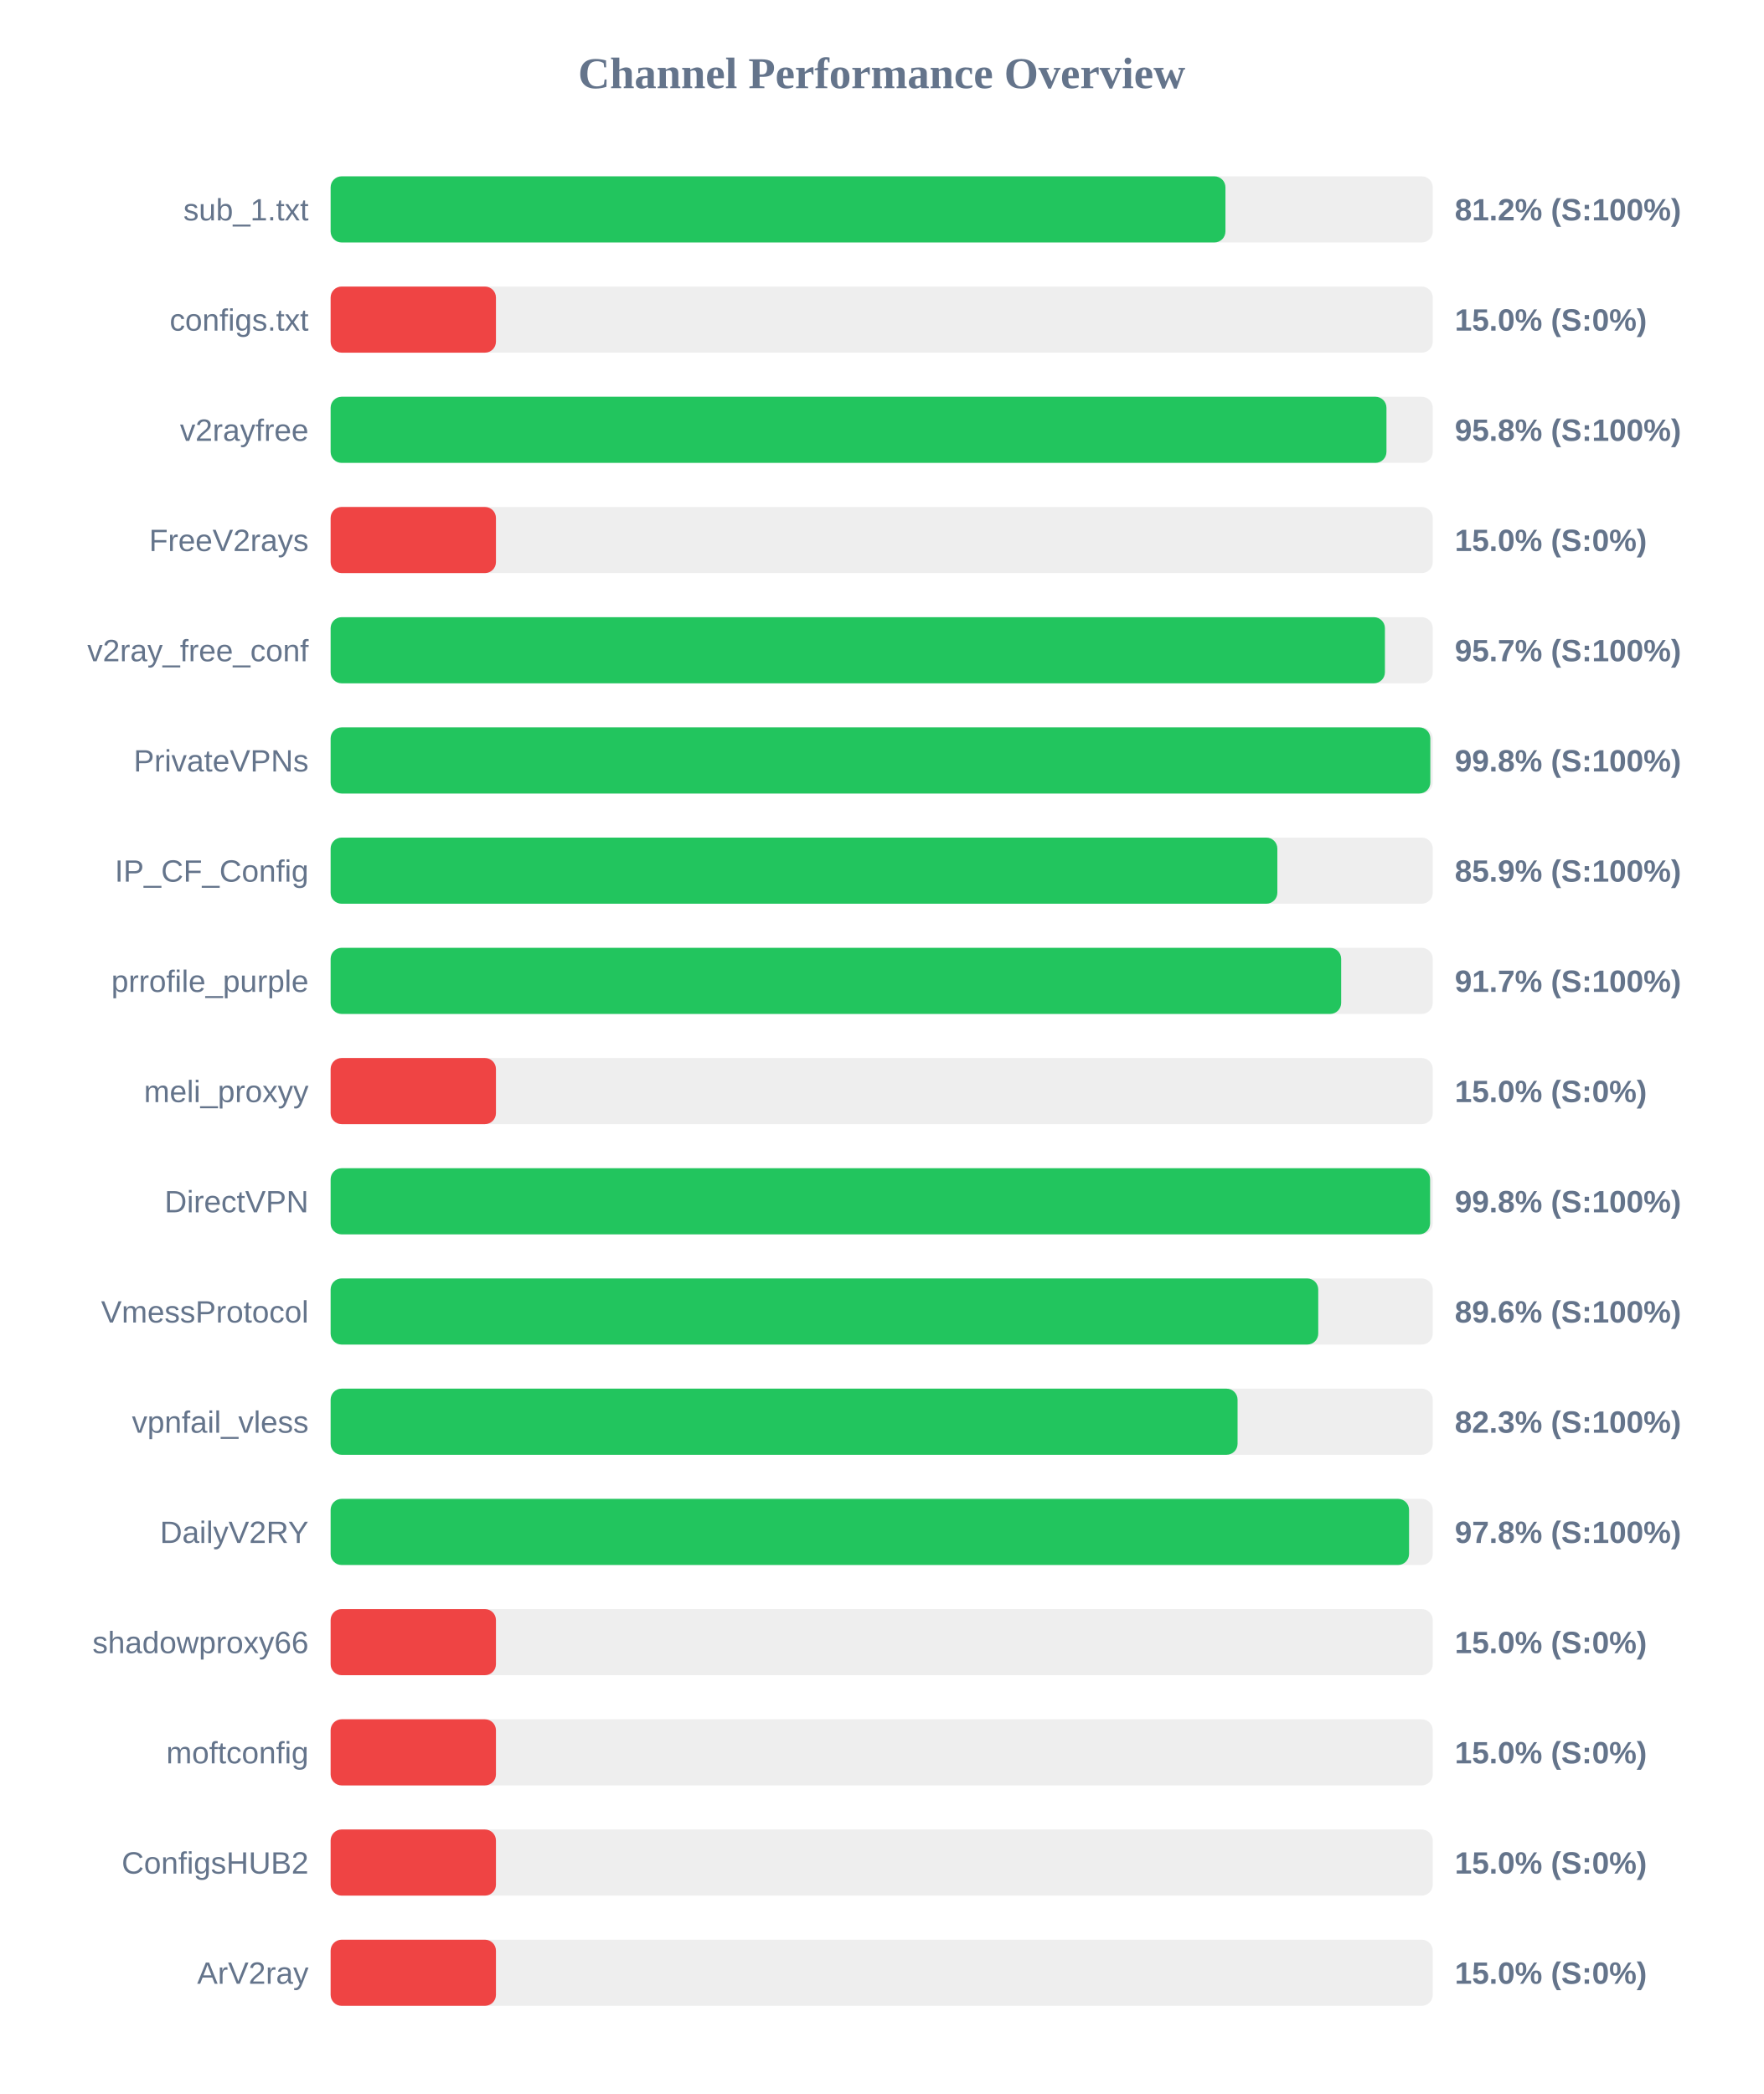
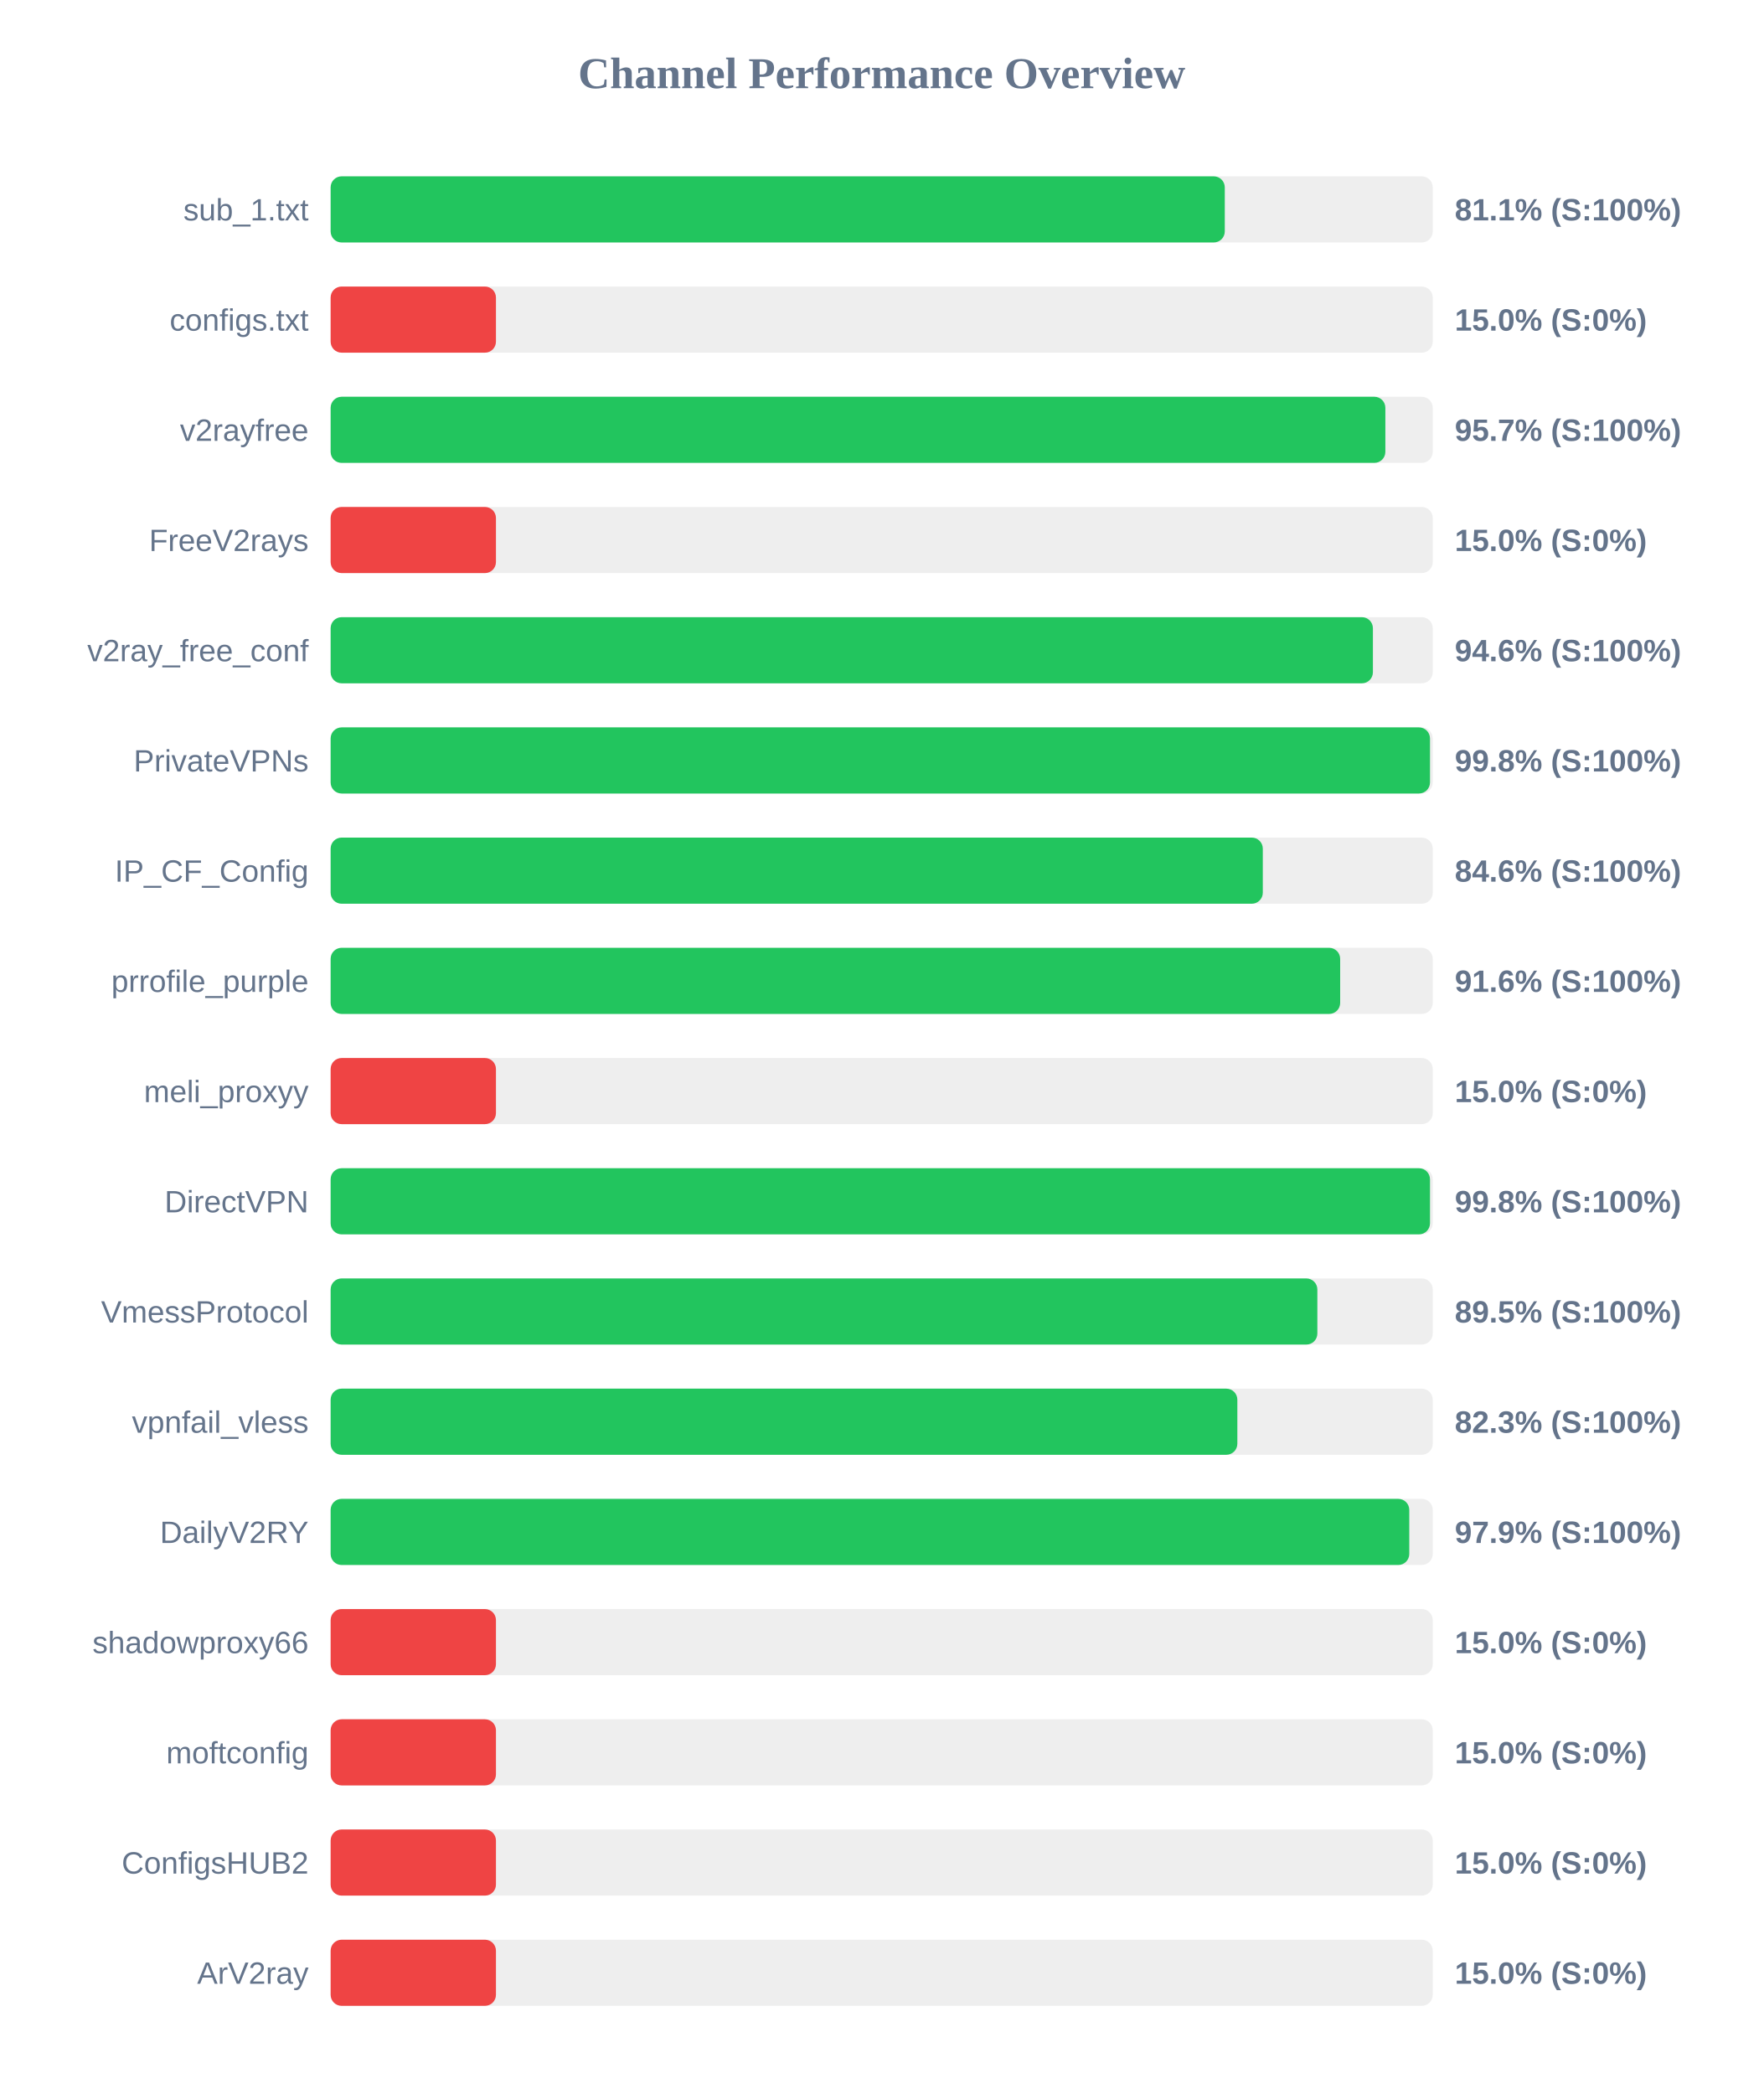
<svg xmlns="http://www.w3.org/2000/svg" width="800" height="950" version="1.1">
  <style>
        .row { font: 14px Arial; fill: #64748b; }
        .score { font: bold 14px Arial; fill: #64748b; }
    </style>
  <text x="400" y="40" text-anchor="middle" font-size="20px" font-weight="bold" fill="#64748b">Channel Performance Overview</text>
  <rect x="150" y="80" width="500" height="30" fill="#eee" rx="5" />
-   <rect x="150" y="80" width="405.95" height="30" fill="#22c55e" rx="5" />
+   <rect x="150" y="80" width="405.65" height="30" fill="#22c55e" rx="5" />
  <text x="140" y="100" text-anchor="end" class="row">sub_1.txt</text>
-   <text x="660" y="100" text-anchor="start" class="score">81.2% (S:100%)</text>
+   <text x="660" y="100" text-anchor="start" class="score">81.1% (S:100%)</text>
  <rect x="150" y="130" width="500" height="30" fill="#eee" rx="5" />
  <rect x="150" y="130" width="75.0" height="30" fill="#ef4444" rx="5" />
  <text x="140" y="150" text-anchor="end" class="row">configs.txt</text>
  <text x="660" y="150" text-anchor="start" class="score">15.0% (S:0%)</text>
  <rect x="150" y="180" width="500" height="30" fill="#eee" rx="5" />
-   <rect x="150" y="180" width="479.0" height="30" fill="#22c55e" rx="5" />
+   <rect x="150" y="180" width="478.5" height="30" fill="#22c55e" rx="5" />
  <text x="140" y="200" text-anchor="end" class="row">v2rayfree</text>
-   <text x="660" y="200" text-anchor="start" class="score">95.8% (S:100%)</text>
+   <text x="660" y="200" text-anchor="start" class="score">95.7% (S:100%)</text>
  <rect x="150" y="230" width="500" height="30" fill="#eee" rx="5" />
  <rect x="150" y="230" width="75.0" height="30" fill="#ef4444" rx="5" />
  <text x="140" y="250" text-anchor="end" class="row">FreeV2rays</text>
  <text x="660" y="250" text-anchor="start" class="score">15.0% (S:0%)</text>
  <rect x="150" y="280" width="500" height="30" fill="#eee" rx="5" />
-   <rect x="150" y="280" width="478.3" height="30" fill="#22c55e" rx="5" />
+   <rect x="150" y="280" width="472.85" height="30" fill="#22c55e" rx="5" />
  <text x="140" y="300" text-anchor="end" class="row">v2ray_free_conf</text>
-   <text x="660" y="300" text-anchor="start" class="score">95.7% (S:100%)</text>
+   <text x="660" y="300" text-anchor="start" class="score">94.6% (S:100%)</text>
  <rect x="150" y="330" width="500" height="30" fill="#eee" rx="5" />
-   <rect x="150" y="330" width="498.9" height="30" fill="#22c55e" rx="5" />
+   <rect x="150" y="330" width="498.75" height="30" fill="#22c55e" rx="5" />
  <text x="140" y="350" text-anchor="end" class="row">PrivateVPNs</text>
  <text x="660" y="350" text-anchor="start" class="score">99.8% (S:100%)</text>
  <rect x="150" y="380" width="500" height="30" fill="#eee" rx="5" />
-   <rect x="150" y="380" width="429.5" height="30" fill="#22c55e" rx="5" />
+   <rect x="150" y="380" width="422.9" height="30" fill="#22c55e" rx="5" />
  <text x="140" y="400" text-anchor="end" class="row">IP_CF_Config</text>
-   <text x="660" y="400" text-anchor="start" class="score">85.9% (S:100%)</text>
+   <text x="660" y="400" text-anchor="start" class="score">84.6% (S:100%)</text>
  <rect x="150" y="430" width="500" height="30" fill="#eee" rx="5" />
-   <rect x="150" y="430" width="458.45" height="30" fill="#22c55e" rx="5" />
+   <rect x="150" y="430" width="458.0" height="30" fill="#22c55e" rx="5" />
  <text x="140" y="450" text-anchor="end" class="row">prrofile_purple</text>
-   <text x="660" y="450" text-anchor="start" class="score">91.7% (S:100%)</text>
+   <text x="660" y="450" text-anchor="start" class="score">91.6% (S:100%)</text>
  <rect x="150" y="480" width="500" height="30" fill="#eee" rx="5" />
  <rect x="150" y="480" width="75.0" height="30" fill="#ef4444" rx="5" />
  <text x="140" y="500" text-anchor="end" class="row">meli_proxyy</text>
  <text x="660" y="500" text-anchor="start" class="score">15.0% (S:0%)</text>
  <rect x="150" y="530" width="500" height="30" fill="#eee" rx="5" />
-   <rect x="150" y="530" width="498.8" height="30" fill="#22c55e" rx="5" />
+   <rect x="150" y="530" width="498.75" height="30" fill="#22c55e" rx="5" />
  <text x="140" y="550" text-anchor="end" class="row">DirectVPN</text>
  <text x="660" y="550" text-anchor="start" class="score">99.8% (S:100%)</text>
  <rect x="150" y="580" width="500" height="30" fill="#eee" rx="5" />
-   <rect x="150" y="580" width="448.05" height="30" fill="#22c55e" rx="5" />
+   <rect x="150" y="580" width="447.65" height="30" fill="#22c55e" rx="5" />
  <text x="140" y="600" text-anchor="end" class="row">VmessProtocol</text>
-   <text x="660" y="600" text-anchor="start" class="score">89.6% (S:100%)</text>
+   <text x="660" y="600" text-anchor="start" class="score">89.5% (S:100%)</text>
  <rect x="150" y="630" width="500" height="30" fill="#eee" rx="5" />
-   <rect x="150" y="630" width="411.45" height="30" fill="#22c55e" rx="5" />
+   <rect x="150" y="630" width="411.35" height="30" fill="#22c55e" rx="5" />
  <text x="140" y="650" text-anchor="end" class="row">vpnfail_vless</text>
  <text x="660" y="650" text-anchor="start" class="score">82.3% (S:100%)</text>
  <rect x="150" y="680" width="500" height="30" fill="#eee" rx="5" />
-   <rect x="150" y="680" width="489.25" height="30" fill="#22c55e" rx="5" />
+   <rect x="150" y="680" width="489.35" height="30" fill="#22c55e" rx="5" />
  <text x="140" y="700" text-anchor="end" class="row">DailyV2RY</text>
-   <text x="660" y="700" text-anchor="start" class="score">97.8% (S:100%)</text>
+   <text x="660" y="700" text-anchor="start" class="score">97.9% (S:100%)</text>
  <rect x="150" y="730" width="500" height="30" fill="#eee" rx="5" />
  <rect x="150" y="730" width="75.0" height="30" fill="#ef4444" rx="5" />
  <text x="140" y="750" text-anchor="end" class="row">shadowproxy66</text>
  <text x="660" y="750" text-anchor="start" class="score">15.0% (S:0%)</text>
  <rect x="150" y="780" width="500" height="30" fill="#eee" rx="5" />
  <rect x="150" y="780" width="75.0" height="30" fill="#ef4444" rx="5" />
  <text x="140" y="800" text-anchor="end" class="row">moftconfig</text>
  <text x="660" y="800" text-anchor="start" class="score">15.0% (S:0%)</text>
  <rect x="150" y="830" width="500" height="30" fill="#eee" rx="5" />
  <rect x="150" y="830" width="75.0" height="30" fill="#ef4444" rx="5" />
  <text x="140" y="850" text-anchor="end" class="row">ConfigsHUB2</text>
  <text x="660" y="850" text-anchor="start" class="score">15.0% (S:0%)</text>
  <rect x="150" y="880" width="500" height="30" fill="#eee" rx="5" />
  <rect x="150" y="880" width="75.0" height="30" fill="#ef4444" rx="5" />
  <text x="140" y="900" text-anchor="end" class="row">ArV2ray</text>
  <text x="660" y="900" text-anchor="start" class="score">15.0% (S:0%)</text>
</svg>
